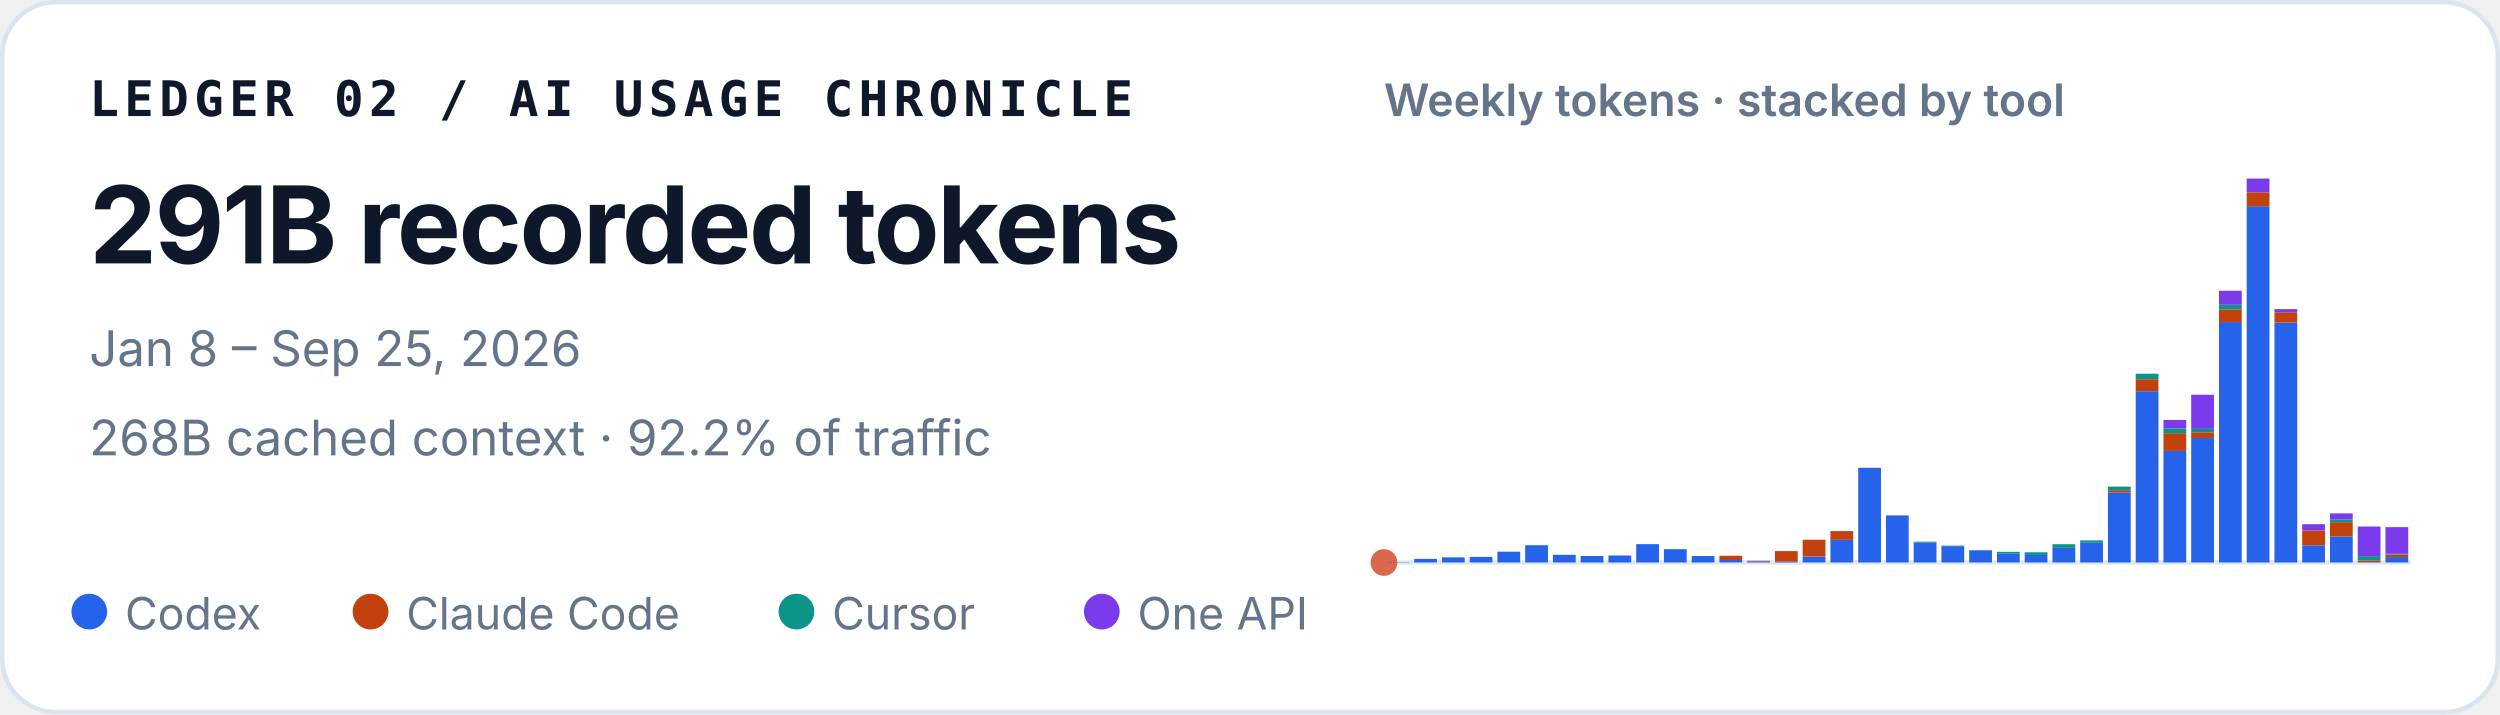
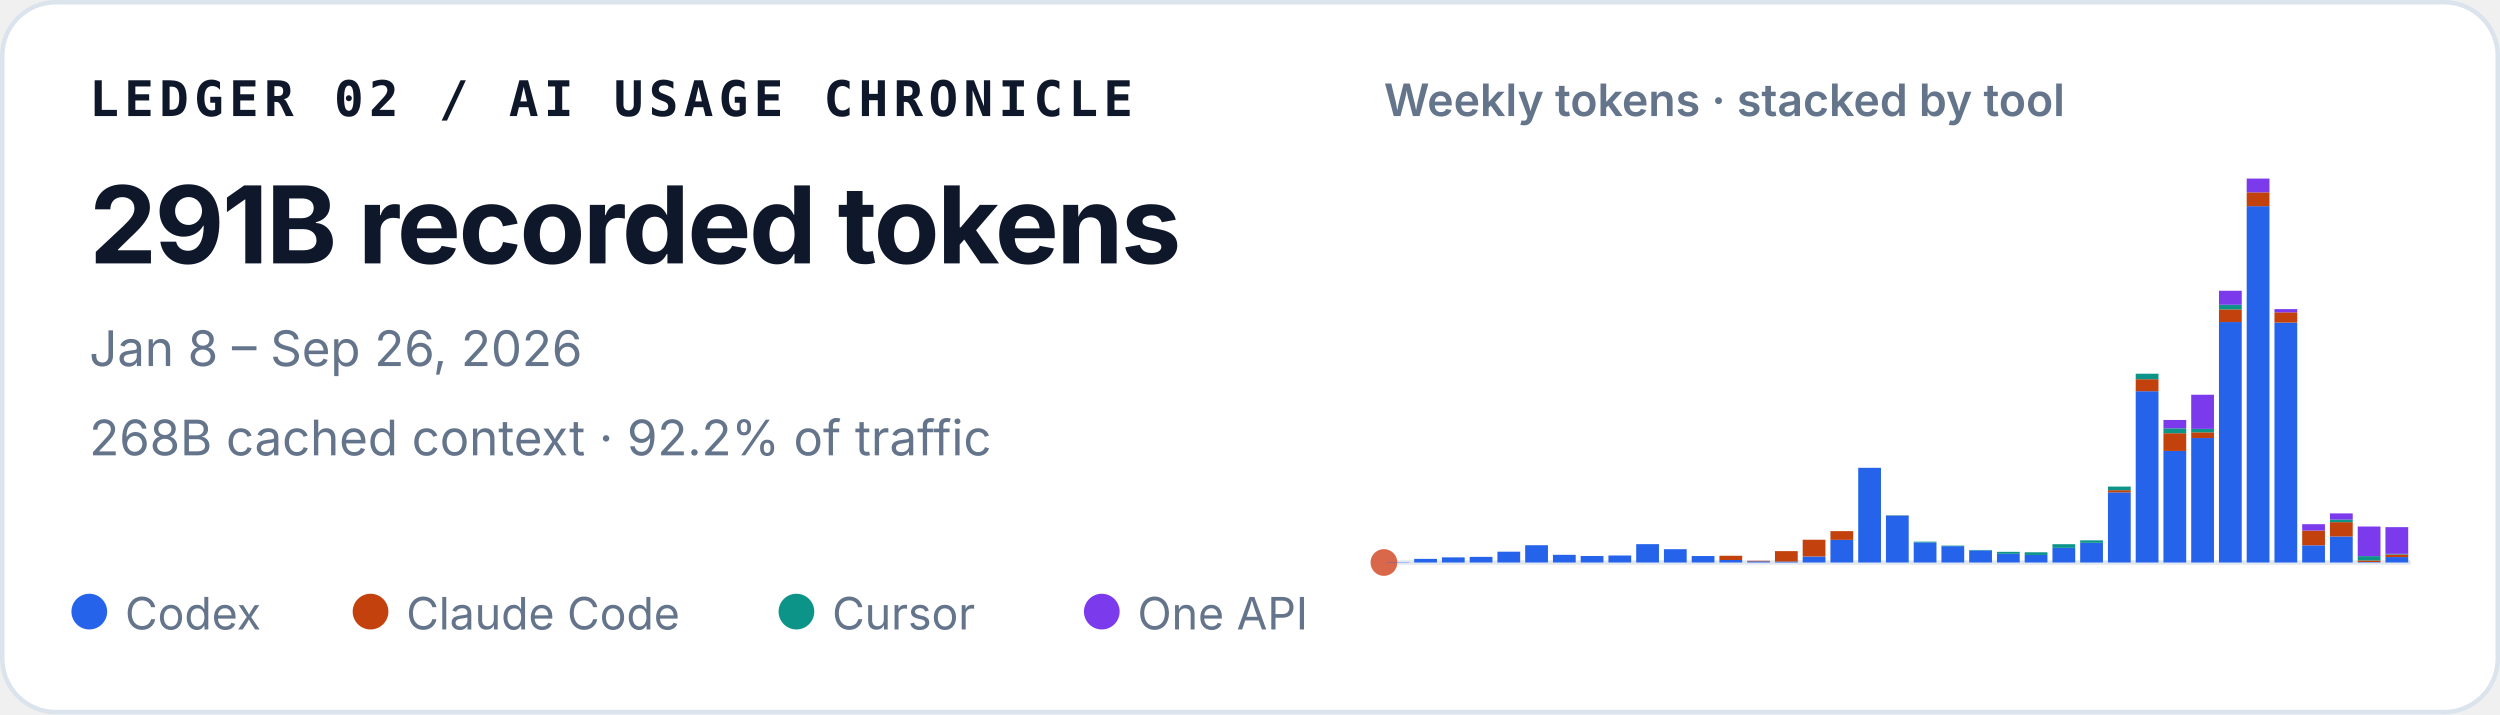
<svg xmlns="http://www.w3.org/2000/svg" width="560" height="160" viewBox="0 0 560 160" role="img" aria-labelledby="title desc">
  <style>
    text { font-family: ui-sans-serif, -apple-system, BlinkMacSystemFont, "Segoe UI", sans-serif; fill: #0f172a; }
    .identity { font-family: ui-monospace, SFMono-Regular, Menlo, Consolas, monospace; font-size: 11px; font-weight: 700; letter-spacing: .11em; }
    .total { font-size: 24px; font-weight: 720; letter-spacing: -.02em; }
    .meta { font-size: 11px; fill: #64748b; }
    .chart-title { font-size: 10px; font-weight: 600; fill: #64748b; }
    .legend { font-size: 10px; fill: #64748b; }
  </style>
  <rect x=".5" y=".5" width="559" height="159" rx="12" fill="#ffffff" stroke="#dbe3ec" />
  <text x="20" y="26" class="identity">LEDGER 02 / AI USAGE CHRONICLE</text>
  <text x="20" y="59" class="total">291B recorded tokens</text>
-   <text x="20" y="82" class="meta">Jan 8 – Sep 25, 2026</text>
+   <text x="20" y="82" class="meta">Jan 8 – Sep 26, 2026</text>
  <text x="20" y="102" class="meta">268B cached context · 92.2% of traffic</text>
  <text x="310" y="26" class="chart-title">Weekly tokens · stacked by tool</text>
  <line x1="310" y1="126" x2="540" y2="126" stroke="#e2e8f0" />
  <circle cx="310" cy="126" r="3" fill="#D9684B" aria-hidden="true" />
  <g aria-label="Weekly token volume, stacked by tool">
    <rect x="310.56" y="125.93" width="5.10" height="0.07" fill="#2563eb" />
    <rect x="316.78" y="125.19" width="5.10" height="0.81" fill="#2563eb" />
    <rect x="322.99" y="124.85" width="5.10" height="1.15" fill="#2563eb" />
    <rect x="329.21" y="124.74" width="5.10" height="1.26" fill="#2563eb" />
    <rect x="335.42" y="123.58" width="5.10" height="2.42" fill="#2563eb" />
    <rect x="341.64" y="122.13" width="5.10" height="3.87" fill="#2563eb" />
    <rect x="347.86" y="124.28" width="5.10" height="1.72" fill="#2563eb" />
    <rect x="354.07" y="124.54" width="5.10" height="1.46" fill="#2563eb" />
    <rect x="360.29" y="124.43" width="5.10" height="1.57" fill="#2563eb" />
    <rect x="366.51" y="121.89" width="5.10" height="4.11" fill="#2563eb" />
    <rect x="372.72" y="123.02" width="5.10" height="2.98" fill="#2563eb" />
    <rect x="378.94" y="124.55" width="5.10" height="1.45" fill="#2563eb" />
    <rect x="385.15" y="125.44" width="5.10" height="0.56" fill="#2563eb" />
    <rect x="385.15" y="124.49" width="5.10" height="0.95" fill="#c2410c" />
    <rect x="391.37" y="125.74" width="5.10" height="0.26" fill="#2563eb" />
    <rect x="391.37" y="125.61" width="5.10" height="0.13" fill="#c2410c" />
    <rect x="397.59" y="125.78" width="5.10" height="0.22" fill="#2563eb" />
    <rect x="397.59" y="123.45" width="5.10" height="2.33" fill="#c2410c" />
    <rect x="403.80" y="124.66" width="5.10" height="1.34" fill="#2563eb" />
    <rect x="403.80" y="120.90" width="5.10" height="3.75" fill="#c2410c" />
    <rect x="410.02" y="120.93" width="5.10" height="5.07" fill="#2563eb" />
    <rect x="410.02" y="118.97" width="5.10" height="1.96" fill="#c2410c" />
    <rect x="416.24" y="104.79" width="5.10" height="21.21" fill="#2563eb" />
    <rect x="422.45" y="115.49" width="5.10" height="10.51" fill="#2563eb" />
    <rect x="422.45" y="115.47" width="5.10" height="0.03" fill="#c2410c" />
    <rect x="422.45" y="115.41" width="5.10" height="0.05" fill="#0d9488" />
    <rect x="428.67" y="121.50" width="5.10" height="4.50" fill="#2563eb" />
    <rect x="428.67" y="121.33" width="5.10" height="0.17" fill="#0d9488" />
    <rect x="434.88" y="122.34" width="5.10" height="3.66" fill="#2563eb" />
    <rect x="434.88" y="122.22" width="5.10" height="0.12" fill="#0d9488" />
    <rect x="441.10" y="123.29" width="5.10" height="2.71" fill="#2563eb" />
    <rect x="441.10" y="123.19" width="5.10" height="0.10" fill="#0d9488" />
    <rect x="447.32" y="124.05" width="5.10" height="1.95" fill="#2563eb" />
    <rect x="447.32" y="123.61" width="5.10" height="0.44" fill="#0d9488" />
    <rect x="453.53" y="124.31" width="5.10" height="1.69" fill="#2563eb" />
    <rect x="453.53" y="124.31" width="5.10" height="0.00" fill="#c2410c" />
    <rect x="453.53" y="123.71" width="5.10" height="0.60" fill="#0d9488" />
    <rect x="459.75" y="122.72" width="5.10" height="3.28" fill="#2563eb" />
    <rect x="459.75" y="121.90" width="5.10" height="0.82" fill="#0d9488" />
    <rect x="465.96" y="121.59" width="5.10" height="4.41" fill="#2563eb" />
    <rect x="465.96" y="121.04" width="5.10" height="0.55" fill="#0d9488" />
    <rect x="472.18" y="110.29" width="5.10" height="15.71" fill="#2563eb" />
    <rect x="472.18" y="109.80" width="5.10" height="0.49" fill="#c2410c" />
    <rect x="472.18" y="108.99" width="5.10" height="0.81" fill="#0d9488" />
    <rect x="472.18" y="108.99" width="5.10" height="0.00" fill="#7c3aed" />
    <rect x="478.40" y="87.63" width="5.10" height="38.37" fill="#2563eb" />
    <rect x="478.40" y="84.94" width="5.10" height="2.69" fill="#c2410c" />
    <rect x="478.40" y="83.71" width="5.10" height="1.23" fill="#0d9488" />
    <rect x="484.61" y="101.02" width="5.10" height="24.98" fill="#2563eb" />
    <rect x="484.61" y="97.04" width="5.10" height="3.97" fill="#c2410c" />
    <rect x="484.61" y="95.94" width="5.10" height="1.10" fill="#0d9488" />
    <rect x="484.61" y="94.07" width="5.10" height="1.87" fill="#7c3aed" />
    <rect x="490.83" y="98.12" width="5.10" height="27.88" fill="#2563eb" />
    <rect x="490.83" y="96.84" width="5.10" height="1.28" fill="#c2410c" />
    <rect x="490.83" y="96.07" width="5.10" height="0.77" fill="#0d9488" />
    <rect x="490.83" y="88.42" width="5.10" height="7.65" fill="#7c3aed" />
    <rect x="497.05" y="72.14" width="5.10" height="53.86" fill="#2563eb" />
    <rect x="497.05" y="69.30" width="5.10" height="2.84" fill="#c2410c" />
    <rect x="497.05" y="68.27" width="5.10" height="1.04" fill="#0d9488" />
    <rect x="497.05" y="65.13" width="5.10" height="3.14" fill="#7c3aed" />
    <rect x="503.26" y="46.18" width="5.10" height="79.82" fill="#2563eb" />
    <rect x="503.26" y="43.09" width="5.10" height="3.10" fill="#c2410c" />
    <rect x="503.26" y="40.00" width="5.10" height="3.09" fill="#7c3aed" />
    <rect x="509.48" y="72.26" width="5.10" height="53.74" fill="#2563eb" />
    <rect x="509.48" y="69.96" width="5.10" height="2.30" fill="#c2410c" />
    <rect x="509.48" y="69.24" width="5.10" height="0.73" fill="#7c3aed" />
    <rect x="515.69" y="122.15" width="5.10" height="3.85" fill="#2563eb" />
    <rect x="515.69" y="118.85" width="5.10" height="3.29" fill="#c2410c" />
    <rect x="515.69" y="117.42" width="5.10" height="1.43" fill="#7c3aed" />
    <rect x="521.91" y="120.17" width="5.10" height="5.83" fill="#2563eb" />
    <rect x="521.91" y="116.96" width="5.10" height="3.21" fill="#c2410c" />
    <rect x="521.91" y="116.37" width="5.10" height="0.59" fill="#0d9488" />
    <rect x="521.91" y="115.00" width="5.10" height="1.38" fill="#7c3aed" />
    <rect x="528.13" y="125.90" width="5.10" height="0.10" fill="#2563eb" />
    <rect x="528.13" y="125.54" width="5.10" height="0.36" fill="#c2410c" />
    <rect x="528.13" y="124.57" width="5.10" height="0.97" fill="#0d9488" />
    <rect x="528.13" y="117.94" width="5.10" height="6.63" fill="#7c3aed" />
    <rect x="534.34" y="124.78" width="5.10" height="1.22" fill="#2563eb" />
    <rect x="534.34" y="124.20" width="5.10" height="0.58" fill="#c2410c" />
    <rect x="534.34" y="124.06" width="5.10" height="0.14" fill="#0d9488" />
    <rect x="534.34" y="118.08" width="5.10" height="5.98" fill="#7c3aed" />
  </g>
  <circle cx="20" cy="137" r="4" fill="#2563eb" />
  <text x="28" y="141" class="legend">Codex</text>
  <circle cx="83" cy="137" r="4" fill="#c2410c" />
  <text x="91" y="141" class="legend">Claude Code</text>
  <circle cx="178.4" cy="137" r="4" fill="#0d9488" />
  <text x="186.4" y="141" class="legend">Cursor</text>
  <circle cx="246.8" cy="137" r="4" fill="#7c3aed" />
  <text x="254.8" y="141" class="legend">One API</text>
</svg>
